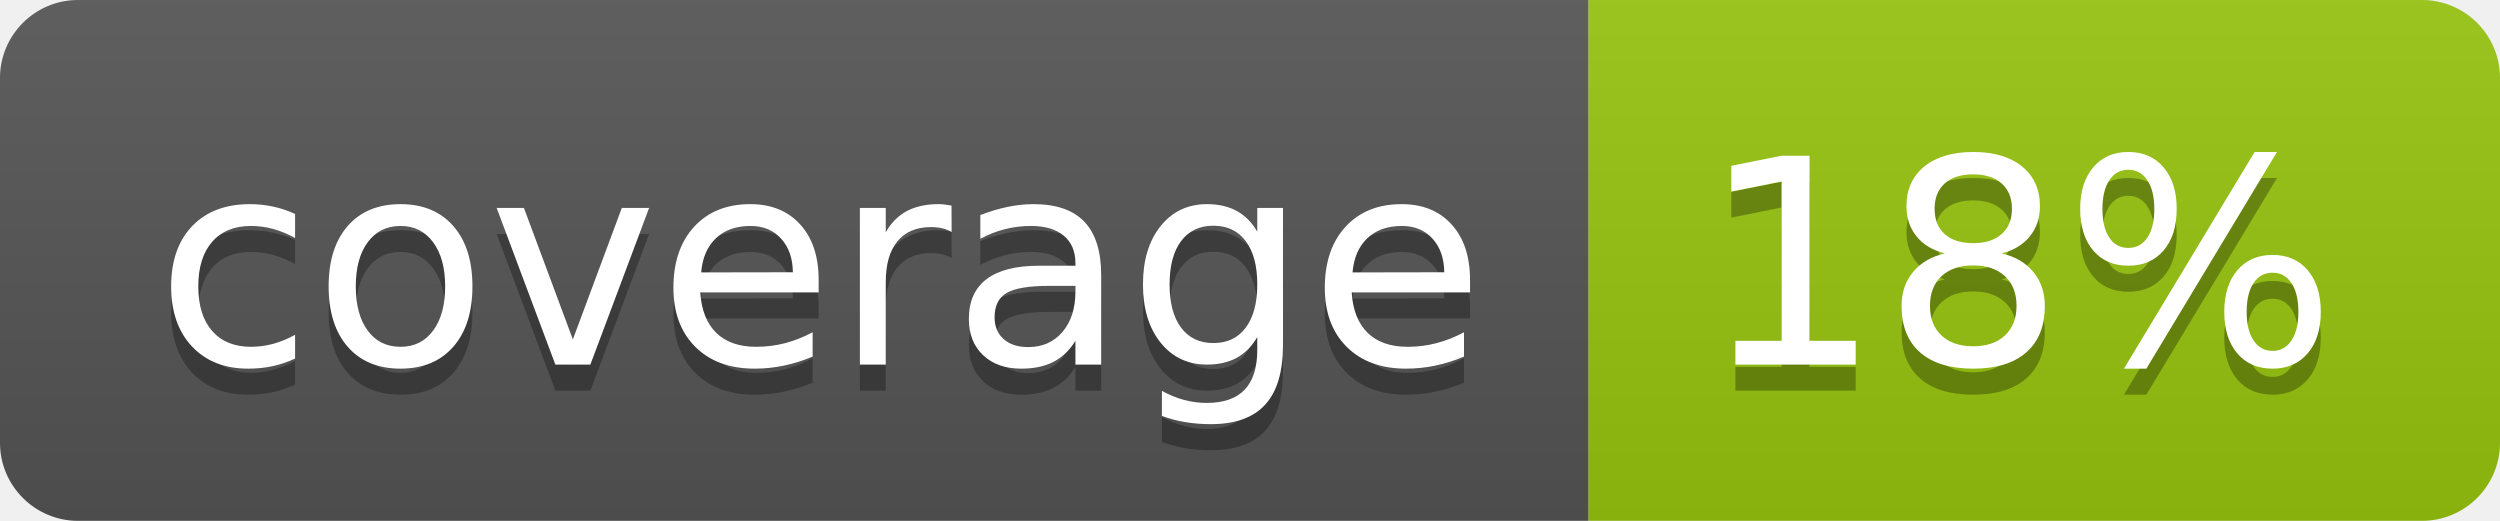
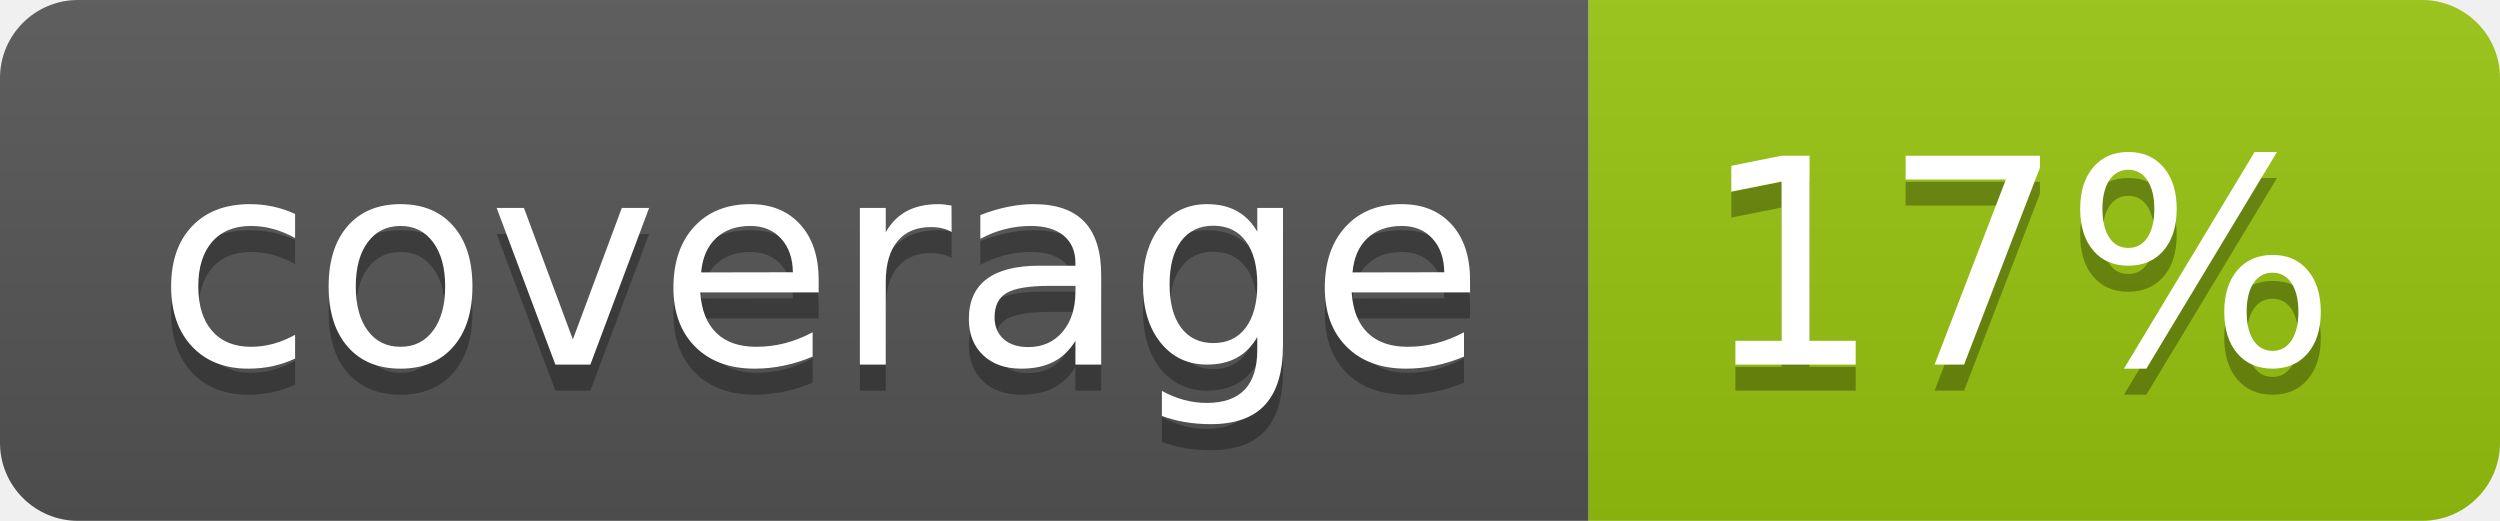
<svg xmlns="http://www.w3.org/2000/svg" width="96" height="20">
  <linearGradient id="b" x2="0" y2="100%">
    <stop offset="0" stop-color="#bbb" stop-opacity=".1" />
    <stop offset="1" stop-opacity=".1" />
  </linearGradient>
  <clipPath id="a">
    <rect width="96" height="20" rx="3" fill="#fff" />
  </clipPath>
  <g clip-path="url(#a)">
    <path fill="#555" d="M0 0h61v20H0z" />
    <path fill="#97C50F" d="M61 0h35v20H61z" />
    <path fill="url(#b)" d="M0 0h96v20H0z" />
  </g>
  <g fill="#fff" text-anchor="middle" font-family="DejaVu Sans,Verdana,Geneva,sans-serif" font-size="110">
    <text x="315" y="150" fill="#010101" fill-opacity=".3" transform="scale(.1)" textLength="510">coverage</text>
    <text x="315" y="140" transform="scale(.1)" textLength="510">coverage</text>
-     <text x="775" y="150" fill="#010101" fill-opacity=".3" transform="scale(.1)" textLength="250">18%</text>
-     <text x="775" y="140" transform="scale(.1)" textLength="250">18%</text>
+     <text x="775" y="150" fill="#010101" fill-opacity=".3" transform="scale(.1)" textLength="250">17%</text>
+     <text x="775" y="140" transform="scale(.1)" textLength="250">17%</text>
  </g>
</svg>
